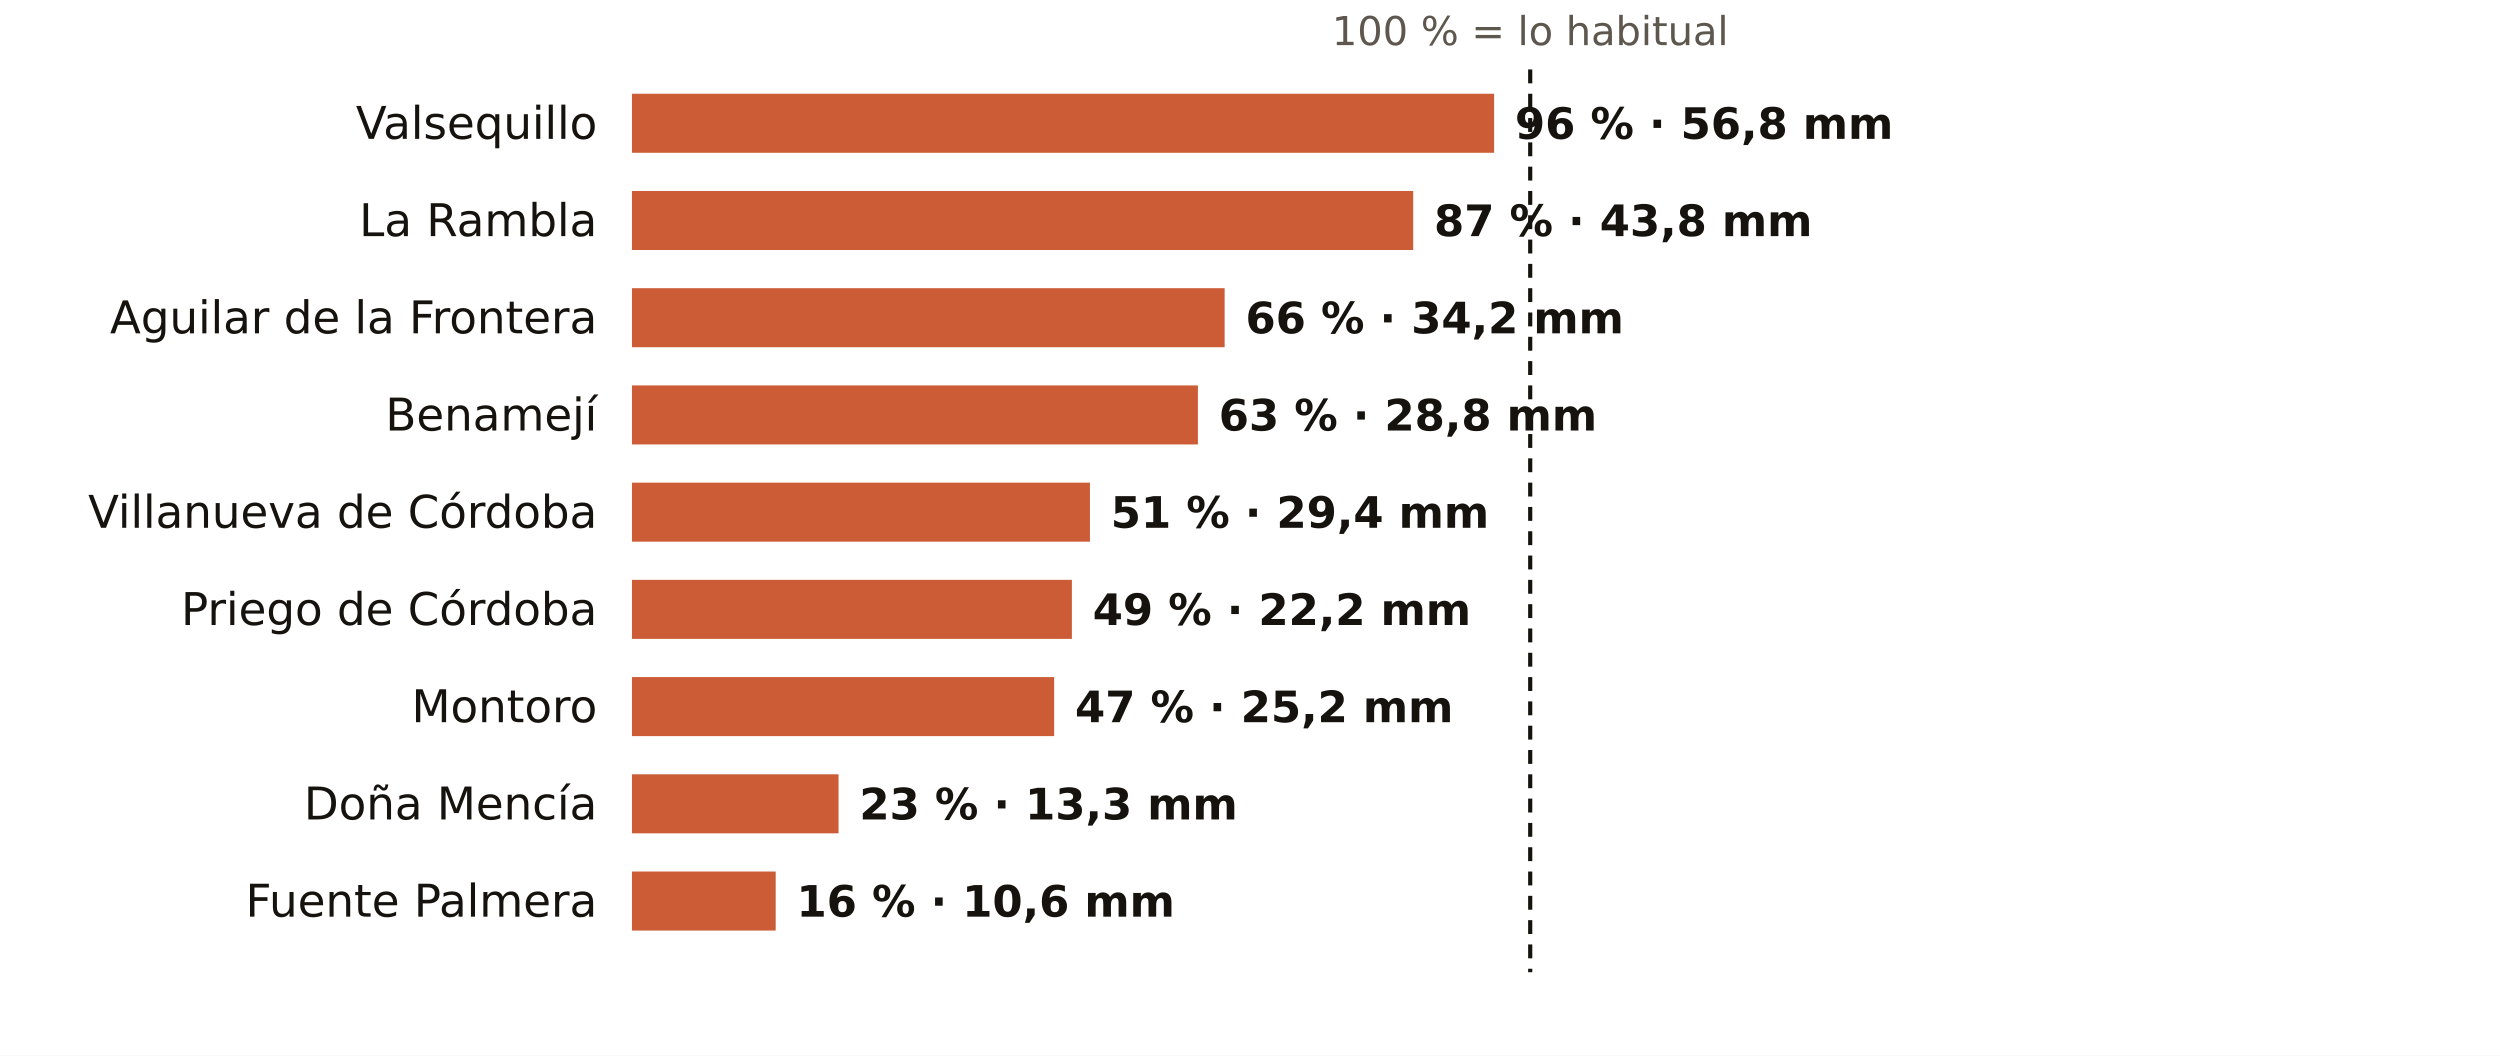
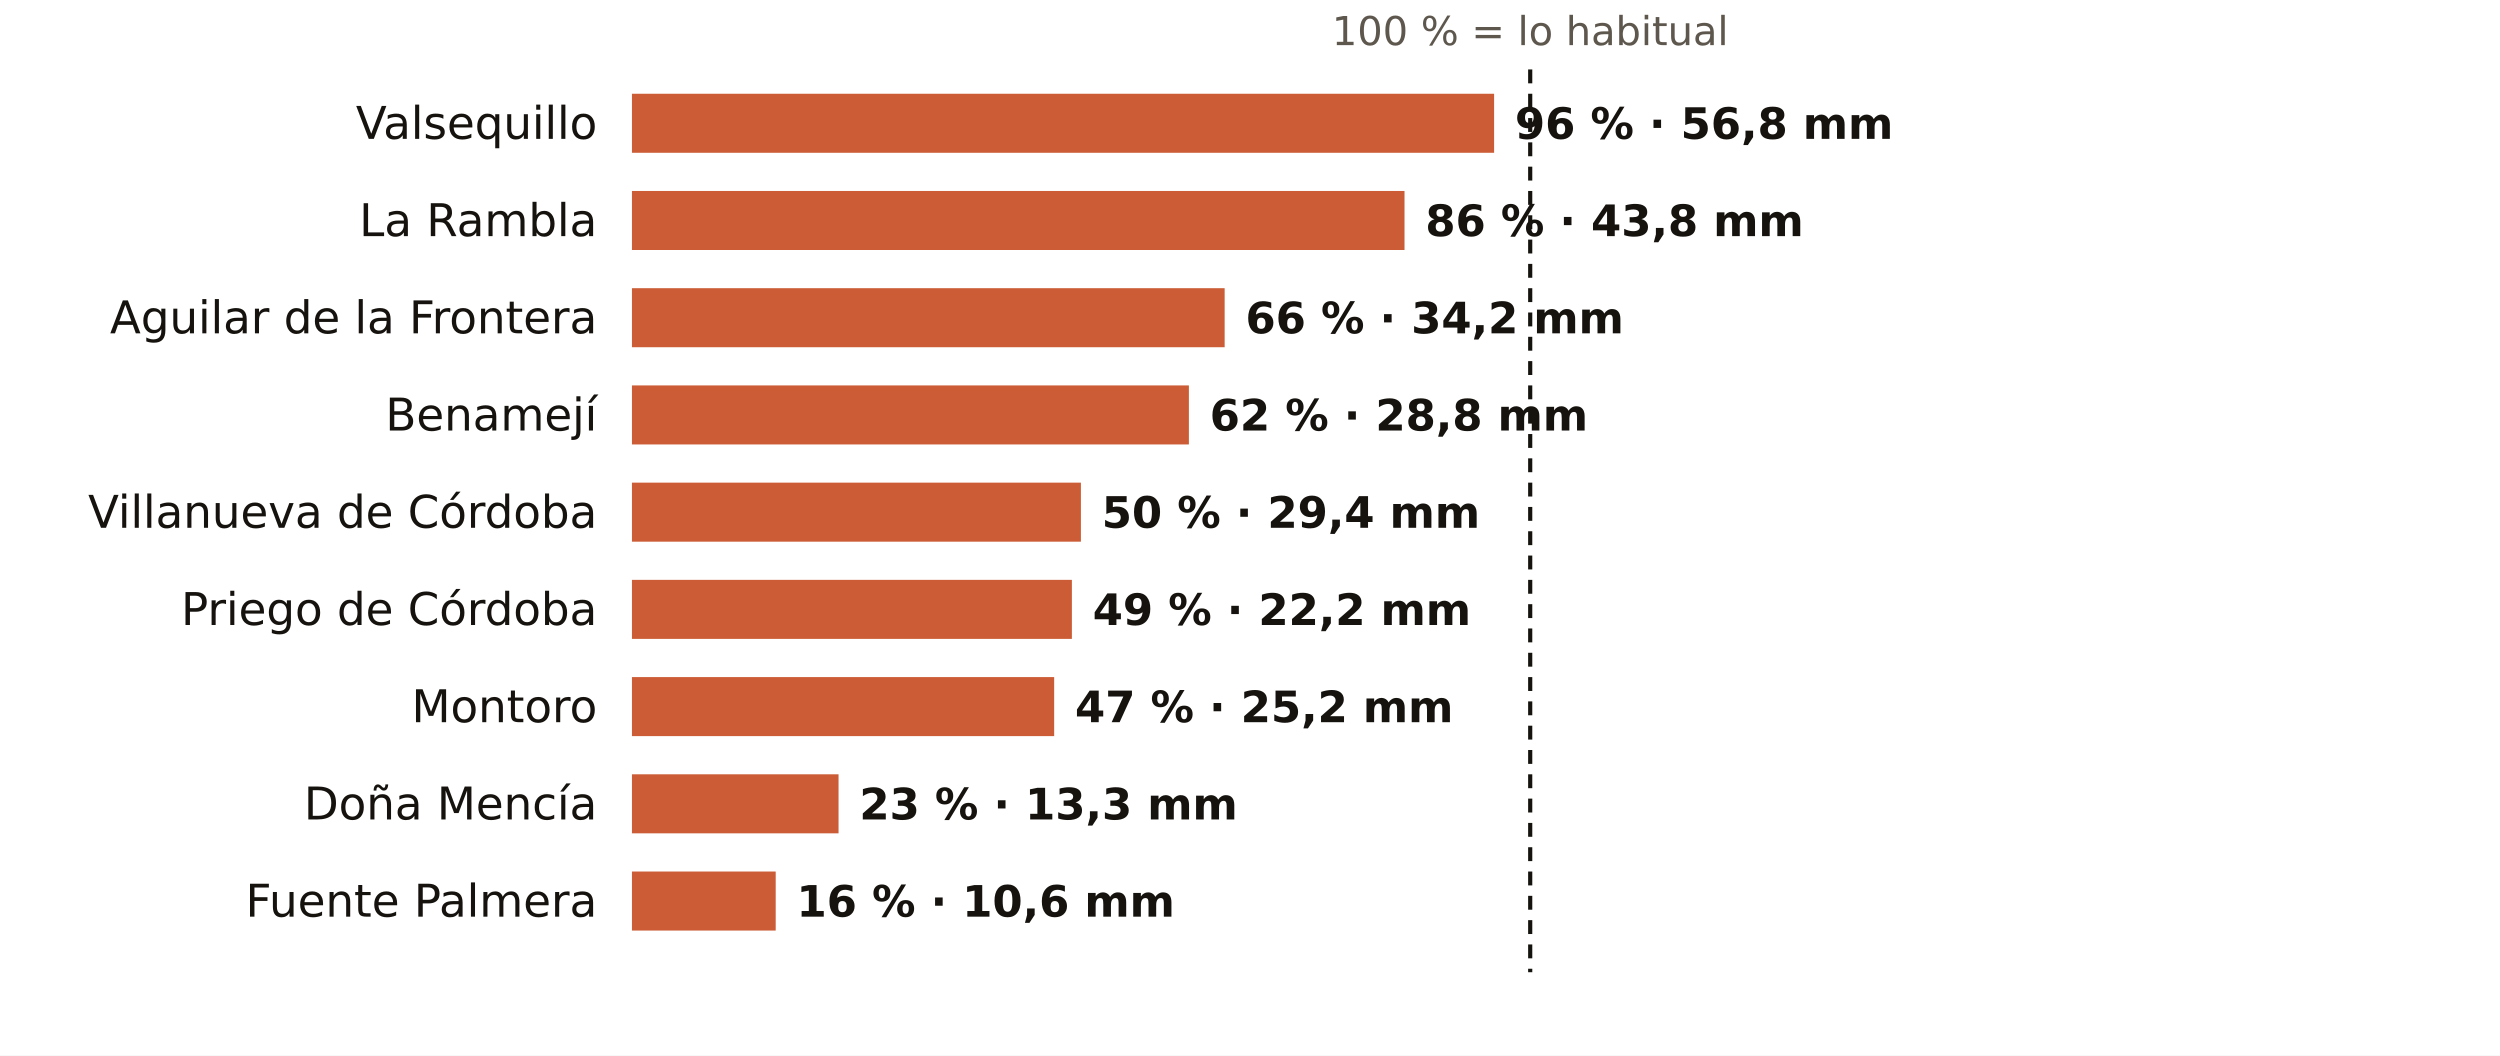
<svg xmlns="http://www.w3.org/2000/svg" viewBox="0 0 720 304" width="720" height="304" role="img" aria-label="El otoño en los pluviómetros de AEMET de Córdoba: % de lo habitual">
  <rect width="720" height="304" fill="#FFFFFF" />
  <text x="440.7" y="13.0" font-size="11.5" fill="#5E574E" text-anchor="middle" font-weight="400" font-family="Public Sans, DejaVu Sans, Arial, sans-serif">100 % = lo habitual</text>
  <text x="172.0" y="40.0" font-size="13" fill="#16130F" text-anchor="end" font-weight="500" font-family="Public Sans, DejaVu Sans, Arial, sans-serif">Valsequillo</text>
  <rect x="182" y="27" width="248.3" height="17" fill="#C4461A" opacity="0.88" />
  <text x="436.3" y="40.0" font-size="12.5" fill="#16130F" text-anchor="start" font-weight="600" font-family="Public Sans, DejaVu Sans, Arial, sans-serif">96 % · 56,8 mm</text>
  <text x="172.0" y="68.0" font-size="13" fill="#16130F" text-anchor="end" font-weight="500" font-family="Public Sans, DejaVu Sans, Arial, sans-serif">La Rambla</text>
-   <rect x="182" y="55" width="225.0" height="17" fill="#C4461A" opacity="0.88" />
-   <text x="413.0" y="68.0" font-size="12.5" fill="#16130F" text-anchor="start" font-weight="600" font-family="Public Sans, DejaVu Sans, Arial, sans-serif">87 % · 43,8 mm</text>
+   <rect x="182" y="55" width="222.5" height="17" fill="#C4461A" opacity="0.88" />
+   <text x="410.5" y="68.0" font-size="12.5" fill="#16130F" text-anchor="start" font-weight="600" font-family="Public Sans, DejaVu Sans, Arial, sans-serif">86 % · 43,8 mm</text>
  <text x="172.0" y="96.0" font-size="13" fill="#16130F" text-anchor="end" font-weight="500" font-family="Public Sans, DejaVu Sans, Arial, sans-serif">Aguilar de la Frontera</text>
  <rect x="182" y="83" width="170.7" height="17" fill="#C4461A" opacity="0.88" />
  <text x="358.7" y="96.0" font-size="12.5" fill="#16130F" text-anchor="start" font-weight="600" font-family="Public Sans, DejaVu Sans, Arial, sans-serif">66 % · 34,2 mm</text>
  <text x="172.0" y="124.0" font-size="13" fill="#16130F" text-anchor="end" font-weight="500" font-family="Public Sans, DejaVu Sans, Arial, sans-serif">Benamejí</text>
-   <rect x="182" y="111" width="163.0" height="17" fill="#C4461A" opacity="0.88" />
-   <text x="351.0" y="124.0" font-size="12.5" fill="#16130F" text-anchor="start" font-weight="600" font-family="Public Sans, DejaVu Sans, Arial, sans-serif">63 % · 28,8 mm</text>
+   <rect x="182" y="111" width="160.4" height="17" fill="#C4461A" opacity="0.88" />
+   <text x="348.4" y="124.0" font-size="12.5" fill="#16130F" text-anchor="start" font-weight="600" font-family="Public Sans, DejaVu Sans, Arial, sans-serif">62 % · 28,8 mm</text>
  <text x="172.0" y="152.0" font-size="13" fill="#16130F" text-anchor="end" font-weight="500" font-family="Public Sans, DejaVu Sans, Arial, sans-serif">Villanueva de Córdoba</text>
-   <rect x="182" y="139" width="131.9" height="17" fill="#C4461A" opacity="0.88" />
-   <text x="319.9" y="152.0" font-size="12.5" fill="#16130F" text-anchor="start" font-weight="600" font-family="Public Sans, DejaVu Sans, Arial, sans-serif">51 % · 29,4 mm</text>
+   <rect x="182" y="139" width="129.3" height="17" fill="#C4461A" opacity="0.88" />
+   <text x="317.3" y="152.0" font-size="12.5" fill="#16130F" text-anchor="start" font-weight="600" font-family="Public Sans, DejaVu Sans, Arial, sans-serif">50 % · 29,4 mm</text>
  <text x="172.0" y="180.0" font-size="13" fill="#16130F" text-anchor="end" font-weight="500" font-family="Public Sans, DejaVu Sans, Arial, sans-serif">Priego de Córdoba</text>
  <rect x="182" y="167" width="126.7" height="17" fill="#C4461A" opacity="0.88" />
  <text x="314.7" y="180.0" font-size="12.5" fill="#16130F" text-anchor="start" font-weight="600" font-family="Public Sans, DejaVu Sans, Arial, sans-serif">49 % · 22,2 mm</text>
  <text x="172.0" y="208.0" font-size="13" fill="#16130F" text-anchor="end" font-weight="500" font-family="Public Sans, DejaVu Sans, Arial, sans-serif">Montoro</text>
  <rect x="182" y="195" width="121.6" height="17" fill="#C4461A" opacity="0.88" />
  <text x="309.6" y="208.0" font-size="12.5" fill="#16130F" text-anchor="start" font-weight="600" font-family="Public Sans, DejaVu Sans, Arial, sans-serif">47 % · 25,2 mm</text>
  <text x="172.0" y="236.0" font-size="13" fill="#16130F" text-anchor="end" font-weight="500" font-family="Public Sans, DejaVu Sans, Arial, sans-serif">Doña Mencía</text>
  <rect x="182" y="223" width="59.5" height="17" fill="#C4461A" opacity="0.88" />
  <text x="247.5" y="236.0" font-size="12.5" fill="#16130F" text-anchor="start" font-weight="600" font-family="Public Sans, DejaVu Sans, Arial, sans-serif">23 % · 13,3 mm</text>
  <text x="172.0" y="264.0" font-size="13" fill="#16130F" text-anchor="end" font-weight="500" font-family="Public Sans, DejaVu Sans, Arial, sans-serif">Fuente Palmera</text>
  <rect x="182" y="251" width="41.4" height="17" fill="#C4461A" opacity="0.88" />
  <text x="229.4" y="264.0" font-size="12.5" fill="#16130F" text-anchor="start" font-weight="600" font-family="Public Sans, DejaVu Sans, Arial, sans-serif">16 % · 10,6 mm</text>
  <line x1="440.7" x2="440.7" y1="20" y2="280" stroke="#16130F" stroke-width="1.2" stroke-dasharray="4 3" />
</svg>
